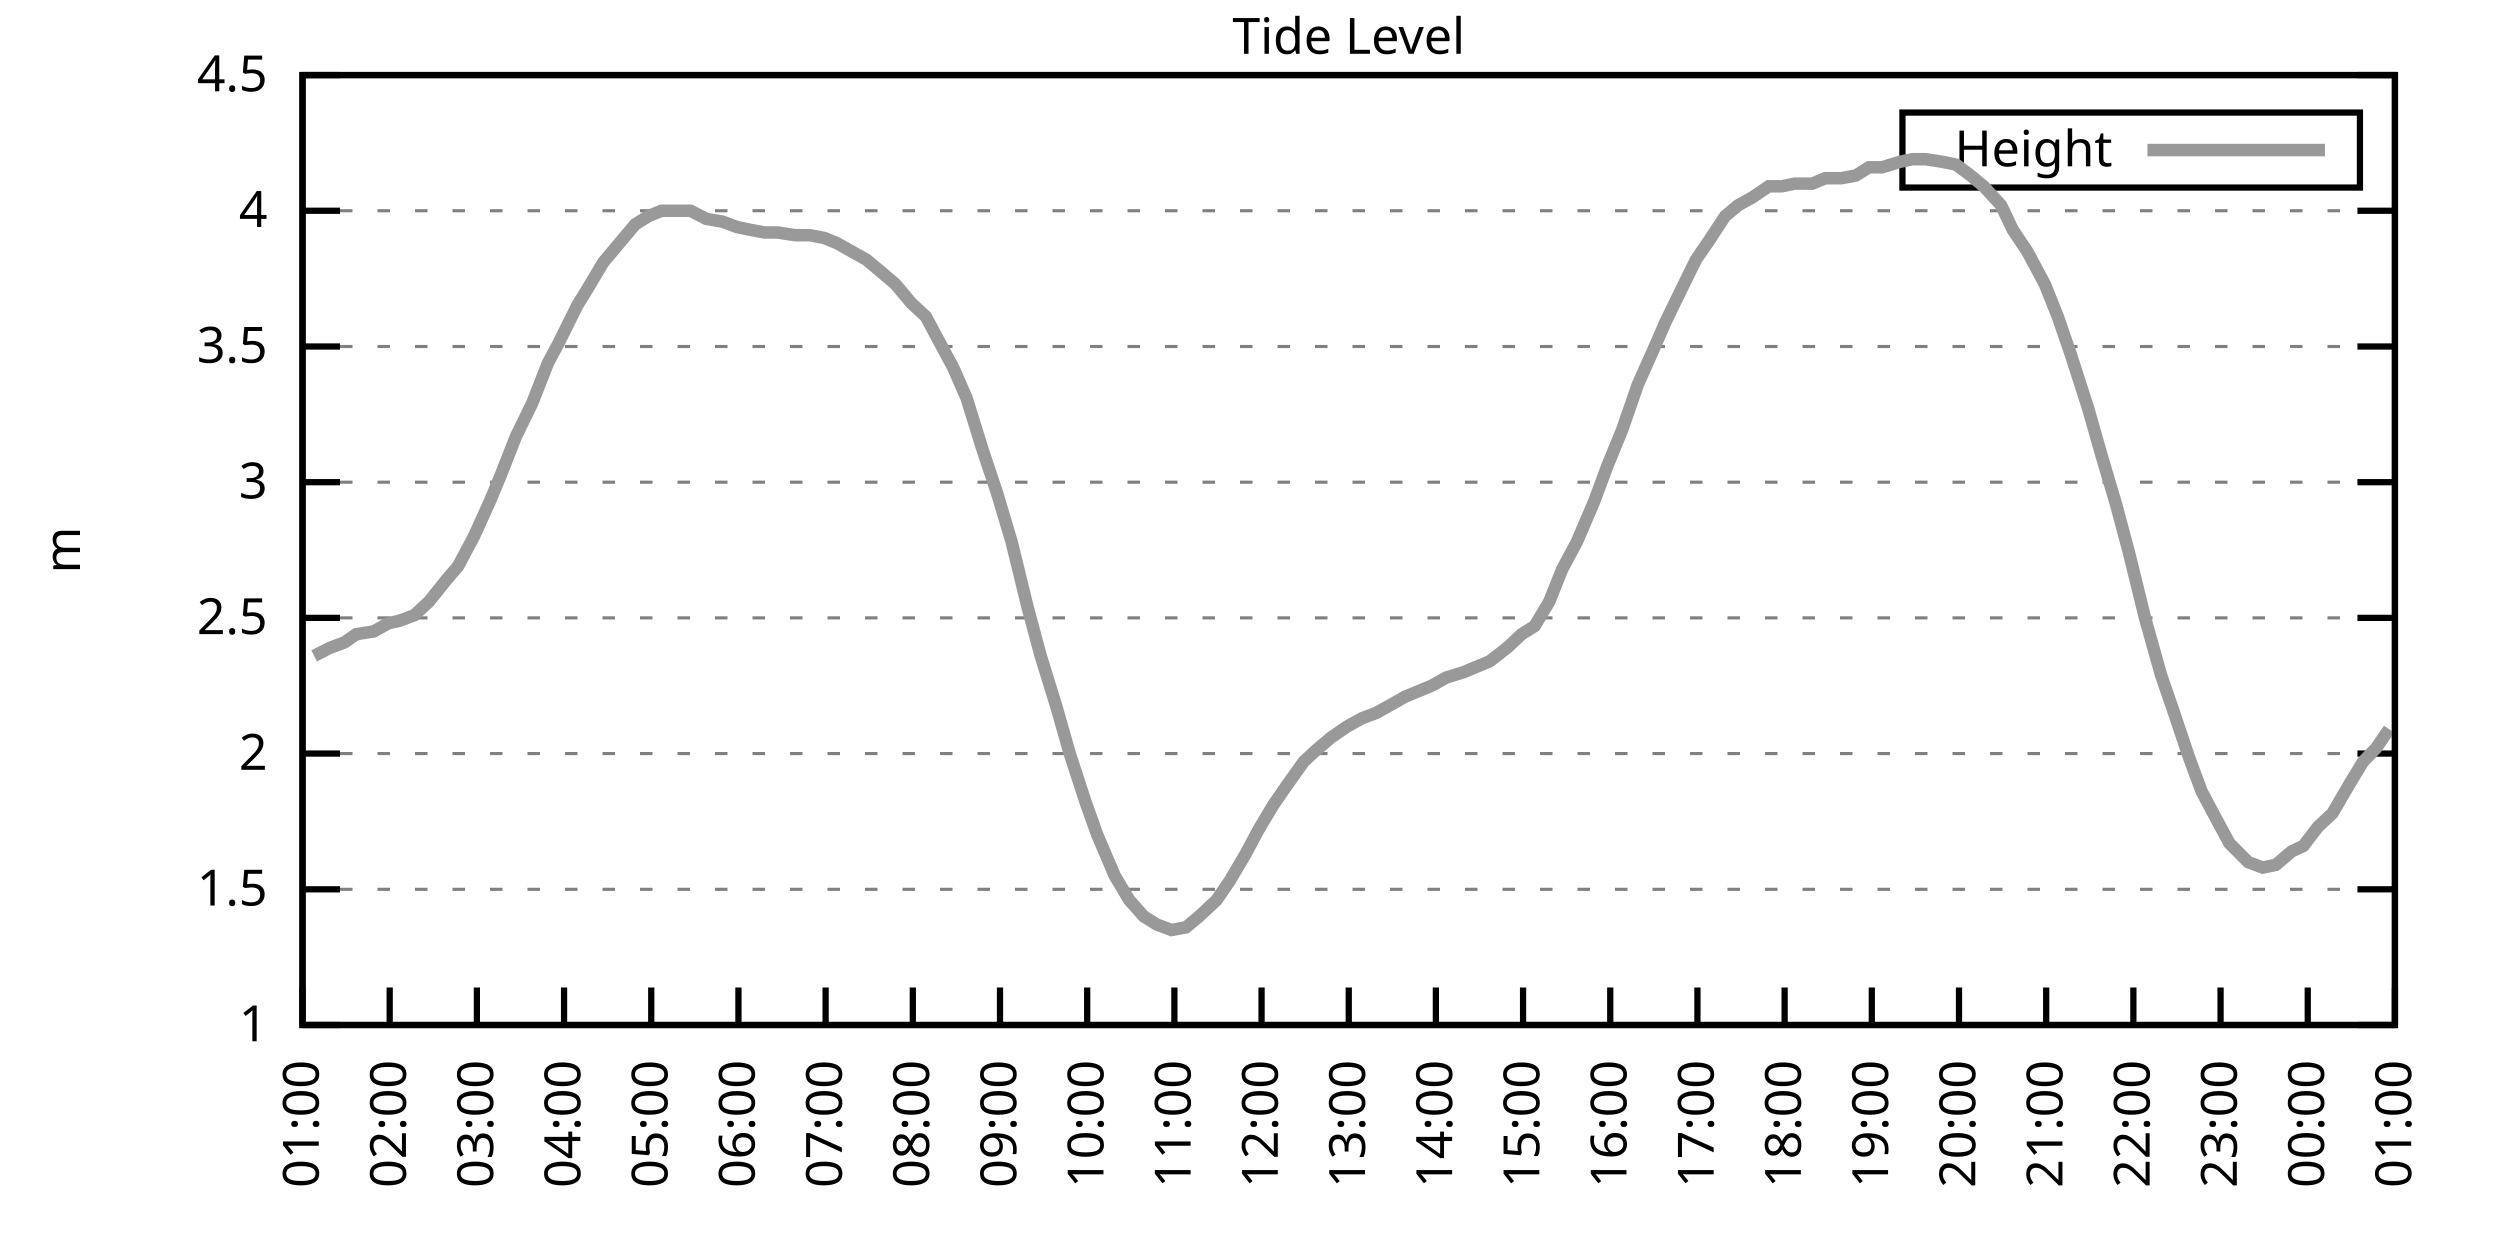
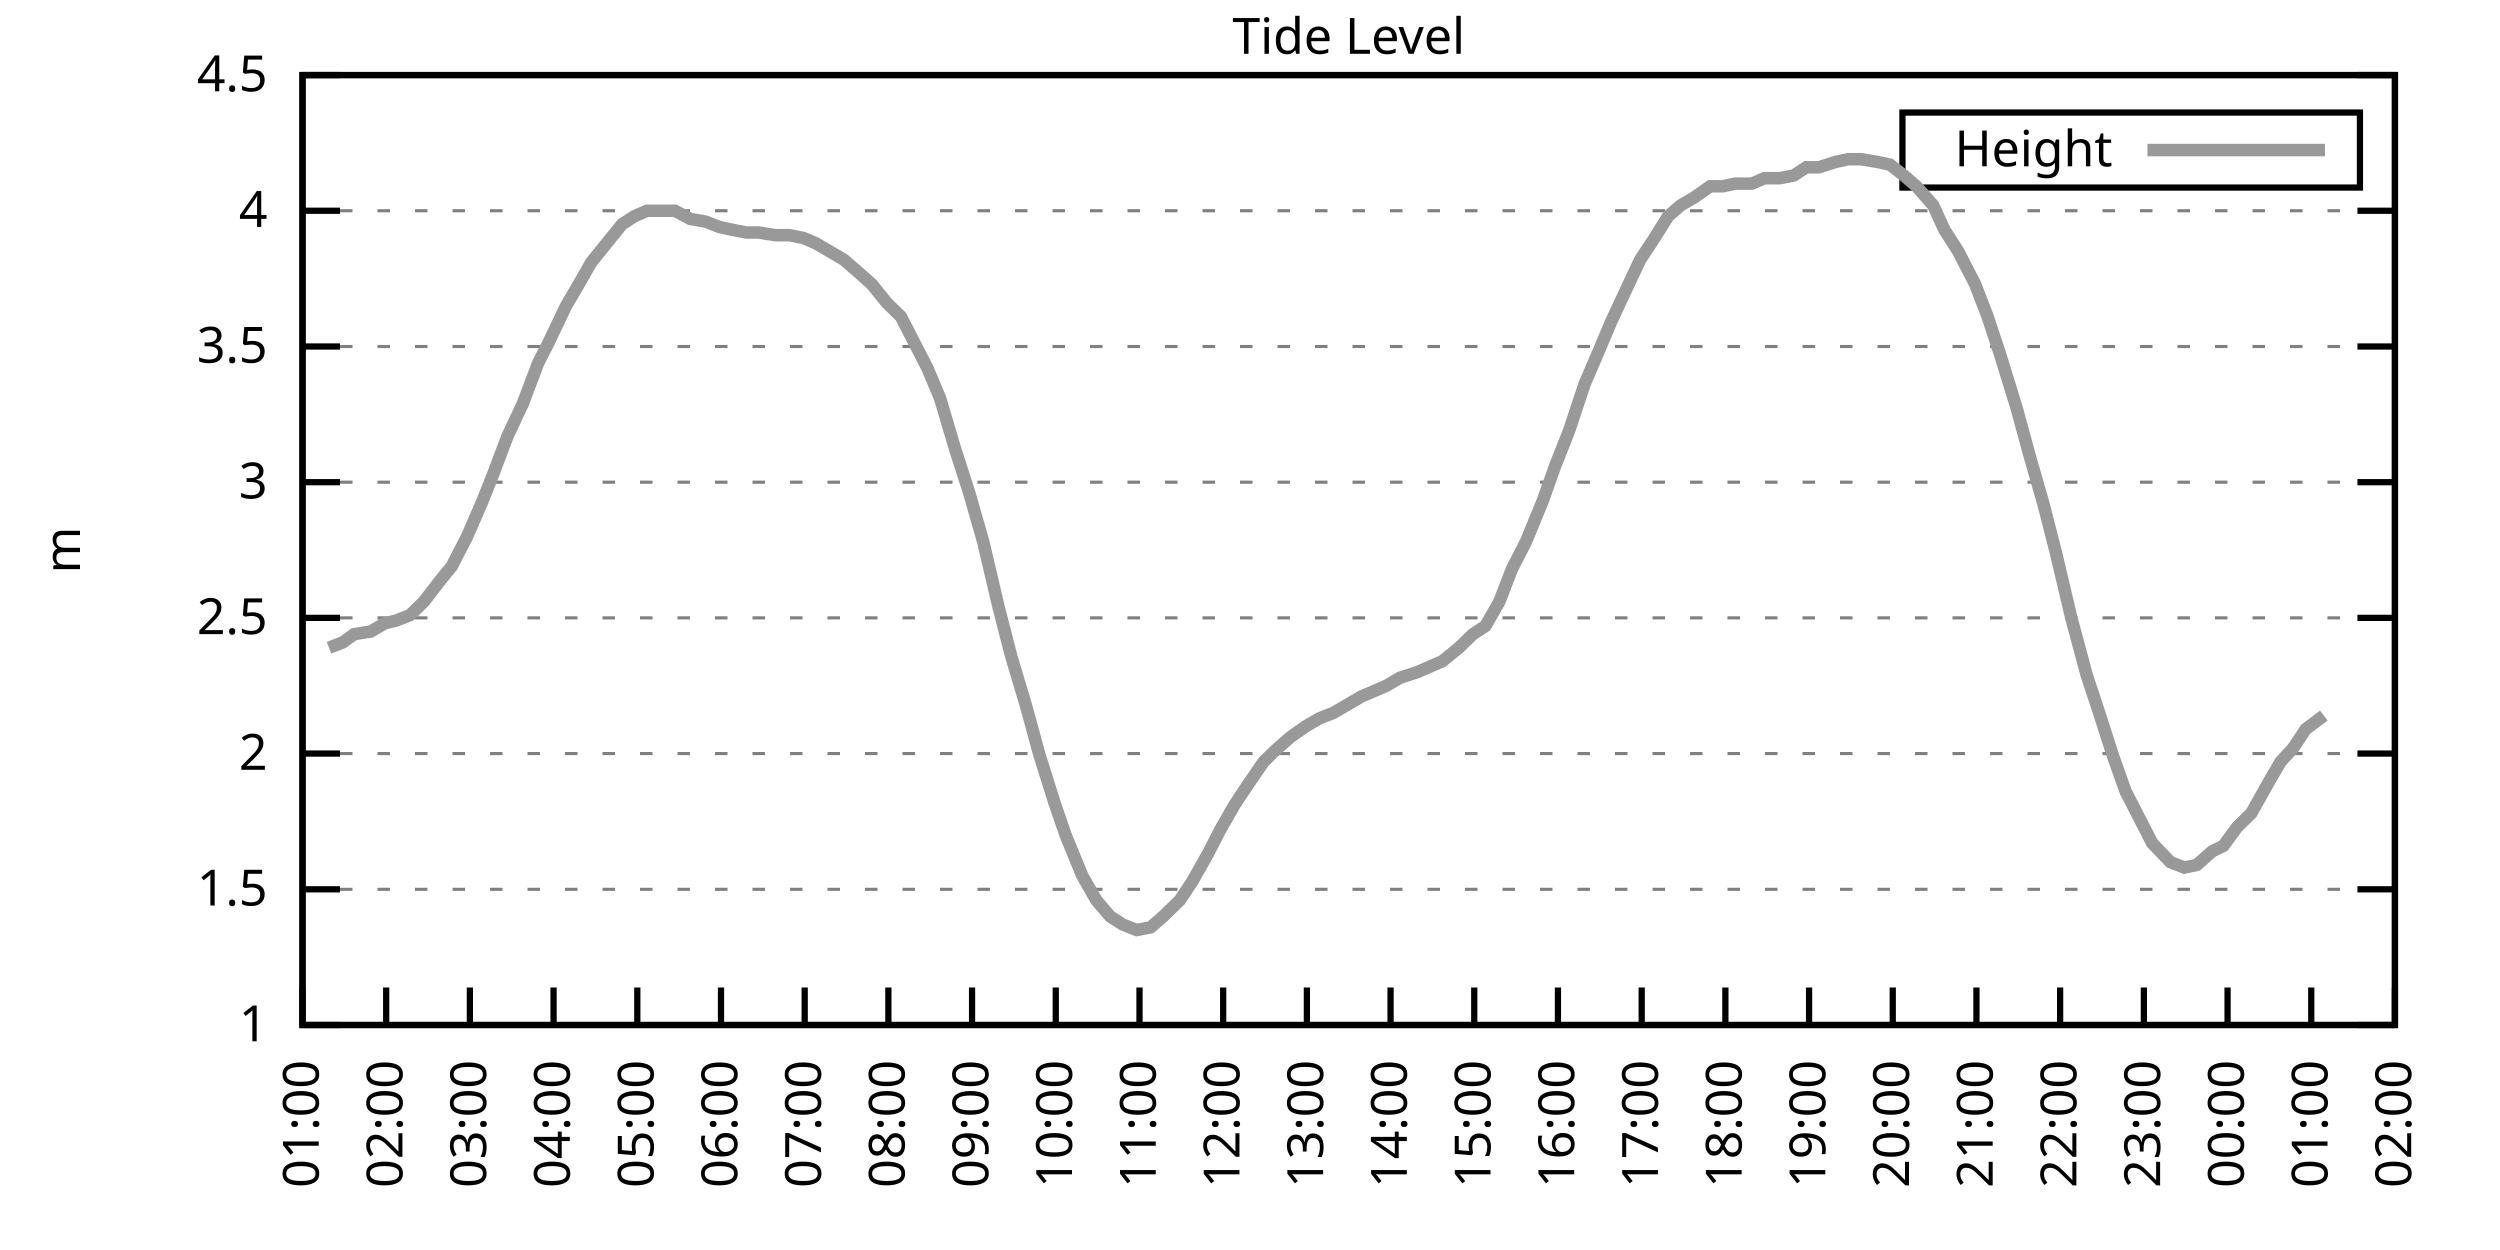
<svg xmlns="http://www.w3.org/2000/svg" xmlns:xlink="http://www.w3.org/1999/xlink" width="400" height="200" viewBox="0 0 400 200">
  <g id="gnuplot_canvas">
    <rect x="0" y="0" width="400" height="200" fill="none" />
    <defs>
      <circle id="gpDot" r="0.5" stroke-width="0.5" stroke="currentColor" />
      <path id="gpPt0" stroke-width="0.333" stroke="currentColor" d="M-1,0 h2 M0,-1 v2" />
      <path id="gpPt1" stroke-width="0.333" stroke="currentColor" d="M-1,-1 L1,1 M1,-1 L-1,1" />
      <path id="gpPt2" stroke-width="0.333" stroke="currentColor" d="M-1,0 L1,0 M0,-1 L0,1 M-1,-1 L1,1 M-1,1 L1,-1" />
      <rect id="gpPt3" stroke-width="0.333" stroke="currentColor" x="-1" y="-1" width="2" height="2" />
      <rect id="gpPt4" stroke-width="0.333" stroke="currentColor" fill="currentColor" x="-1" y="-1" width="2" height="2" />
      <circle id="gpPt5" stroke-width="0.333" stroke="currentColor" cx="0" cy="0" r="1" />
      <use xlink:href="#gpPt5" id="gpPt6" fill="currentColor" stroke="none" />
      <path id="gpPt7" stroke-width="0.333" stroke="currentColor" d="M0,-1.33 L-1.33,0.67 L1.33,0.67 z" />
      <use xlink:href="#gpPt7" id="gpPt8" fill="currentColor" stroke="none" />
      <use xlink:href="#gpPt7" id="gpPt9" stroke="currentColor" transform="rotate(180)" />
      <use xlink:href="#gpPt9" id="gpPt10" fill="currentColor" stroke="none" />
      <use xlink:href="#gpPt3" id="gpPt11" stroke="currentColor" transform="rotate(45)" />
      <use xlink:href="#gpPt11" id="gpPt12" fill="currentColor" stroke="none" />
      <path id="gpPt13" stroke-width="0.333" stroke="currentColor" d="M0,1.330 L1.265,0.411 L0.782,-1.067 L-0.782,-1.076 L-1.265,0.411 z" />
      <use xlink:href="#gpPt13" id="gpPt14" fill="currentColor" stroke="none" />
      <filter id="textbox" filterUnits="objectBoundingBox" x="0" y="0" height="1" width="1">
        <feFlood flood-color="white" flood-opacity="1" result="bgnd" />
        <feComposite in="SourceGraphic" in2="bgnd" operator="atop" />
      </filter>
      <filter id="greybox" filterUnits="objectBoundingBox" x="0" y="0" height="1" width="1">
        <feFlood flood-color="lightgrey" flood-opacity="1" result="grey" />
        <feComposite in="SourceGraphic" in2="grey" operator="atop" />
      </filter>
    </defs>
    <g fill="none" color="white" stroke="currentColor" stroke-width="1.00" stroke-linecap="butt" stroke-linejoin="miter">
</g>
    <g fill="none" color="black" stroke="currentColor" stroke-width="1.00" stroke-linecap="butt" stroke-linejoin="miter">
      <g stroke="none" shape-rendering="crispEdges">
        <polygon fill="rgb(255, 255, 255)" points="48.40,164.00 383.18,164.00 383.18,12.02 48.40,12.02 " />
      </g>
    </g>
    <g fill="none" color="black" stroke="currentColor" stroke-width="1.00" stroke-linecap="butt" stroke-linejoin="miter">
</g>
    <g fill="none" color="black" stroke="black" stroke-width="0.50" stroke-linecap="butt" stroke-linejoin="miter">
</g>
    <g fill="none" color="gray" stroke="currentColor" stroke-width="0.50" stroke-linecap="butt" stroke-linejoin="miter">
      <path stroke="gray" stroke-dasharray="2,4" class="gridline" d="M48.40,164.00 L383.19,164.00  " />
    </g>
    <g fill="none" color="gray" stroke="gray" stroke-width="1.00" stroke-linecap="butt" stroke-linejoin="miter">
</g>
    <g fill="none" color="black" stroke="currentColor" stroke-width="1.00" stroke-linecap="butt" stroke-linejoin="miter">
      <path stroke="black" d="M48.40,164.00 L54.40,164.00 M383.19,164.00 L377.19,164.00  " />
      <g transform="translate(42.80,166.60)" stroke="none" fill="black" font-family="Sans" font-size="8.00" text-anchor="end">
        <text>
          <tspan font-family="Sans"> 1</tspan>
        </text>
      </g>
    </g>
    <g fill="none" color="black" stroke="currentColor" stroke-width="1.00" stroke-linecap="butt" stroke-linejoin="miter">
</g>
    <g fill="none" color="black" stroke="black" stroke-width="0.50" stroke-linecap="butt" stroke-linejoin="miter">
</g>
    <g fill="none" color="gray" stroke="currentColor" stroke-width="0.50" stroke-linecap="butt" stroke-linejoin="miter">
      <path stroke="gray" stroke-dasharray="2,4" class="gridline" d="M48.40,142.29 L383.19,142.29  " />
    </g>
    <g fill="none" color="gray" stroke="gray" stroke-width="1.00" stroke-linecap="butt" stroke-linejoin="miter">
</g>
    <g fill="none" color="black" stroke="currentColor" stroke-width="1.00" stroke-linecap="butt" stroke-linejoin="miter">
      <path stroke="black" d="M48.40,142.29 L54.40,142.29 M383.19,142.29 L377.19,142.29  " />
      <g transform="translate(42.80,144.89)" stroke="none" fill="black" font-family="Sans" font-size="8.00" text-anchor="end">
        <text>
          <tspan font-family="Sans"> 1.5</tspan>
        </text>
      </g>
    </g>
    <g fill="none" color="black" stroke="currentColor" stroke-width="1.00" stroke-linecap="butt" stroke-linejoin="miter">
</g>
    <g fill="none" color="black" stroke="black" stroke-width="0.50" stroke-linecap="butt" stroke-linejoin="miter">
</g>
    <g fill="none" color="gray" stroke="currentColor" stroke-width="0.50" stroke-linecap="butt" stroke-linejoin="miter">
      <path stroke="gray" stroke-dasharray="2,4" class="gridline" d="M48.40,120.57 L383.19,120.57  " />
    </g>
    <g fill="none" color="gray" stroke="gray" stroke-width="1.00" stroke-linecap="butt" stroke-linejoin="miter">
</g>
    <g fill="none" color="black" stroke="currentColor" stroke-width="1.00" stroke-linecap="butt" stroke-linejoin="miter">
      <path stroke="black" d="M48.40,120.57 L54.40,120.57 M383.19,120.57 L377.19,120.57  " />
      <g transform="translate(42.80,123.17)" stroke="none" fill="black" font-family="Sans" font-size="8.00" text-anchor="end">
        <text>
          <tspan font-family="Sans"> 2</tspan>
        </text>
      </g>
    </g>
    <g fill="none" color="black" stroke="currentColor" stroke-width="1.00" stroke-linecap="butt" stroke-linejoin="miter">
</g>
    <g fill="none" color="black" stroke="black" stroke-width="0.50" stroke-linecap="butt" stroke-linejoin="miter">
</g>
    <g fill="none" color="gray" stroke="currentColor" stroke-width="0.50" stroke-linecap="butt" stroke-linejoin="miter">
      <path stroke="gray" stroke-dasharray="2,4" class="gridline" d="M48.40,98.86 L383.19,98.86  " />
    </g>
    <g fill="none" color="gray" stroke="gray" stroke-width="1.00" stroke-linecap="butt" stroke-linejoin="miter">
</g>
    <g fill="none" color="black" stroke="currentColor" stroke-width="1.00" stroke-linecap="butt" stroke-linejoin="miter">
      <path stroke="black" d="M48.40,98.86 L54.40,98.86 M383.19,98.86 L377.19,98.86  " />
      <g transform="translate(42.80,101.46)" stroke="none" fill="black" font-family="Sans" font-size="8.00" text-anchor="end">
        <text>
          <tspan font-family="Sans"> 2.5</tspan>
        </text>
      </g>
    </g>
    <g fill="none" color="black" stroke="currentColor" stroke-width="1.00" stroke-linecap="butt" stroke-linejoin="miter">
</g>
    <g fill="none" color="black" stroke="black" stroke-width="0.50" stroke-linecap="butt" stroke-linejoin="miter">
</g>
    <g fill="none" color="gray" stroke="currentColor" stroke-width="0.50" stroke-linecap="butt" stroke-linejoin="miter">
      <path stroke="gray" stroke-dasharray="2,4" class="gridline" d="M48.40,77.15 L383.19,77.15  " />
    </g>
    <g fill="none" color="gray" stroke="gray" stroke-width="1.00" stroke-linecap="butt" stroke-linejoin="miter">
</g>
    <g fill="none" color="black" stroke="currentColor" stroke-width="1.00" stroke-linecap="butt" stroke-linejoin="miter">
      <path stroke="black" d="M48.40,77.15 L54.40,77.15 M383.19,77.15 L377.19,77.15  " />
      <g transform="translate(42.80,79.75)" stroke="none" fill="black" font-family="Sans" font-size="8.00" text-anchor="end">
        <text>
          <tspan font-family="Sans"> 3</tspan>
        </text>
      </g>
    </g>
    <g fill="none" color="black" stroke="currentColor" stroke-width="1.00" stroke-linecap="butt" stroke-linejoin="miter">
</g>
    <g fill="none" color="black" stroke="black" stroke-width="0.50" stroke-linecap="butt" stroke-linejoin="miter">
</g>
    <g fill="none" color="gray" stroke="currentColor" stroke-width="0.50" stroke-linecap="butt" stroke-linejoin="miter">
      <path stroke="gray" stroke-dasharray="2,4" class="gridline" d="M48.40,55.44 L383.19,55.44  " />
    </g>
    <g fill="none" color="gray" stroke="gray" stroke-width="1.00" stroke-linecap="butt" stroke-linejoin="miter">
</g>
    <g fill="none" color="black" stroke="currentColor" stroke-width="1.00" stroke-linecap="butt" stroke-linejoin="miter">
      <path stroke="black" d="M48.40,55.44 L54.40,55.44 M383.19,55.44 L377.19,55.44  " />
      <g transform="translate(42.80,58.04)" stroke="none" fill="black" font-family="Sans" font-size="8.00" text-anchor="end">
        <text>
          <tspan font-family="Sans"> 3.5</tspan>
        </text>
      </g>
    </g>
    <g fill="none" color="black" stroke="currentColor" stroke-width="1.00" stroke-linecap="butt" stroke-linejoin="miter">
</g>
    <g fill="none" color="black" stroke="black" stroke-width="0.50" stroke-linecap="butt" stroke-linejoin="miter">
</g>
    <g fill="none" color="gray" stroke="currentColor" stroke-width="0.50" stroke-linecap="butt" stroke-linejoin="miter">
      <path stroke="gray" stroke-dasharray="2,4" class="gridline" d="M48.40,33.72 L383.19,33.72  " />
    </g>
    <g fill="none" color="gray" stroke="gray" stroke-width="1.00" stroke-linecap="butt" stroke-linejoin="miter">
</g>
    <g fill="none" color="black" stroke="currentColor" stroke-width="1.00" stroke-linecap="butt" stroke-linejoin="miter">
      <path stroke="black" d="M48.40,33.72 L54.40,33.72 M383.19,33.72 L377.19,33.72  " />
      <g transform="translate(42.80,36.32)" stroke="none" fill="black" font-family="Sans" font-size="8.00" text-anchor="end">
        <text>
          <tspan font-family="Sans"> 4</tspan>
        </text>
      </g>
    </g>
    <g fill="none" color="black" stroke="currentColor" stroke-width="1.00" stroke-linecap="butt" stroke-linejoin="miter">
</g>
    <g fill="none" color="black" stroke="black" stroke-width="0.50" stroke-linecap="butt" stroke-linejoin="miter">
</g>
    <g fill="none" color="gray" stroke="currentColor" stroke-width="0.50" stroke-linecap="butt" stroke-linejoin="miter">
      <path stroke="gray" stroke-dasharray="2,4" class="gridline" d="M48.40,12.01 L383.19,12.01  " />
    </g>
    <g fill="none" color="gray" stroke="gray" stroke-width="1.00" stroke-linecap="butt" stroke-linejoin="miter">
</g>
    <g fill="none" color="black" stroke="currentColor" stroke-width="1.00" stroke-linecap="butt" stroke-linejoin="miter">
      <path stroke="black" d="M48.40,12.01 L54.40,12.01 M383.19,12.01 L377.19,12.01  " />
      <g transform="translate(42.80,14.61)" stroke="none" fill="black" font-family="Sans" font-size="8.00" text-anchor="end">
        <text>
          <tspan font-family="Sans"> 4.5</tspan>
        </text>
      </g>
    </g>
    <g fill="none" color="black" stroke="currentColor" stroke-width="1.00" stroke-linecap="butt" stroke-linejoin="miter">
      <path stroke="black" d="M48.40,164.00 L48.40,158.00  " />
      <g transform="translate(51.00,169.60) rotate(270.00)" stroke="none" fill="black" font-family="Sans" font-size="8.00" text-anchor="end">
        <text>
          <tspan font-family="Sans">01:00</tspan>
        </text>
      </g>
    </g>
    <g fill="none" color="black" stroke="currentColor" stroke-width="1.00" stroke-linecap="butt" stroke-linejoin="miter">
-       <path stroke="black" d="M62.35,164.00 L62.35,158.00  " />
-       <g transform="translate(64.95,169.60) rotate(270.00)" stroke="none" fill="black" font-family="Sans" font-size="8.00" text-anchor="end">
+       <path stroke="black" d="M61.79,164.00 L61.79,158.00  " />
+       <g transform="translate(64.39,169.60) rotate(270.00)" stroke="none" fill="black" font-family="Sans" font-size="8.00" text-anchor="end">
        <text>
          <tspan font-family="Sans">02:00</tspan>
        </text>
      </g>
    </g>
    <g fill="none" color="black" stroke="currentColor" stroke-width="1.00" stroke-linecap="butt" stroke-linejoin="miter">
-       <path stroke="black" d="M76.30,164.00 L76.30,158.00  " />
-       <g transform="translate(78.90,169.60) rotate(270.00)" stroke="none" fill="black" font-family="Sans" font-size="8.00" text-anchor="end">
+       <path stroke="black" d="M75.18,164.00 L75.18,158.00  " />
+       <g transform="translate(77.78,169.60) rotate(270.00)" stroke="none" fill="black" font-family="Sans" font-size="8.00" text-anchor="end">
        <text>
          <tspan font-family="Sans">03:00</tspan>
        </text>
      </g>
    </g>
    <g fill="none" color="black" stroke="currentColor" stroke-width="1.00" stroke-linecap="butt" stroke-linejoin="miter">
-       <path stroke="black" d="M90.25,164.00 L90.25,158.00  " />
-       <g transform="translate(92.85,169.60) rotate(270.00)" stroke="none" fill="black" font-family="Sans" font-size="8.00" text-anchor="end">
+       <path stroke="black" d="M88.57,164.00 L88.57,158.00  " />
+       <g transform="translate(91.17,169.60) rotate(270.00)" stroke="none" fill="black" font-family="Sans" font-size="8.00" text-anchor="end">
        <text>
          <tspan font-family="Sans">04:00</tspan>
        </text>
      </g>
    </g>
    <g fill="none" color="black" stroke="currentColor" stroke-width="1.00" stroke-linecap="butt" stroke-linejoin="miter">
-       <path stroke="black" d="M104.20,164.00 L104.20,158.00  " />
-       <g transform="translate(106.80,169.60) rotate(270.00)" stroke="none" fill="black" font-family="Sans" font-size="8.00" text-anchor="end">
+       <path stroke="black" d="M101.97,164.00 L101.97,158.00  " />
+       <g transform="translate(104.57,169.60) rotate(270.00)" stroke="none" fill="black" font-family="Sans" font-size="8.00" text-anchor="end">
        <text>
          <tspan font-family="Sans">05:00</tspan>
        </text>
      </g>
    </g>
    <g fill="none" color="black" stroke="currentColor" stroke-width="1.00" stroke-linecap="butt" stroke-linejoin="miter">
-       <path stroke="black" d="M118.15,164.00 L118.15,158.00  " />
-       <g transform="translate(120.75,169.60) rotate(270.00)" stroke="none" fill="black" font-family="Sans" font-size="8.00" text-anchor="end">
+       <path stroke="black" d="M115.36,164.00 L115.36,158.00  " />
+       <g transform="translate(117.96,169.60) rotate(270.00)" stroke="none" fill="black" font-family="Sans" font-size="8.00" text-anchor="end">
        <text>
          <tspan font-family="Sans">06:00</tspan>
        </text>
      </g>
    </g>
    <g fill="none" color="black" stroke="currentColor" stroke-width="1.00" stroke-linecap="butt" stroke-linejoin="miter">
-       <path stroke="black" d="M132.10,164.00 L132.10,158.00  " />
-       <g transform="translate(134.70,169.60) rotate(270.00)" stroke="none" fill="black" font-family="Sans" font-size="8.00" text-anchor="end">
+       <path stroke="black" d="M128.75,164.00 L128.75,158.00  " />
+       <g transform="translate(131.35,169.60) rotate(270.00)" stroke="none" fill="black" font-family="Sans" font-size="8.00" text-anchor="end">
        <text>
          <tspan font-family="Sans">07:00</tspan>
        </text>
      </g>
    </g>
    <g fill="none" color="black" stroke="currentColor" stroke-width="1.00" stroke-linecap="butt" stroke-linejoin="miter">
-       <path stroke="black" d="M146.05,164.00 L146.05,158.00  " />
-       <g transform="translate(148.65,169.60) rotate(270.00)" stroke="none" fill="black" font-family="Sans" font-size="8.00" text-anchor="end">
+       <path stroke="black" d="M142.14,164.00 L142.14,158.00  " />
+       <g transform="translate(144.74,169.60) rotate(270.00)" stroke="none" fill="black" font-family="Sans" font-size="8.00" text-anchor="end">
        <text>
          <tspan font-family="Sans">08:00</tspan>
        </text>
      </g>
    </g>
    <g fill="none" color="black" stroke="currentColor" stroke-width="1.00" stroke-linecap="butt" stroke-linejoin="miter">
-       <path stroke="black" d="M160.00,164.00 L160.00,158.00  " />
-       <g transform="translate(162.60,169.60) rotate(270.00)" stroke="none" fill="black" font-family="Sans" font-size="8.00" text-anchor="end">
+       <path stroke="black" d="M155.53,164.00 L155.53,158.00  " />
+       <g transform="translate(158.13,169.60) rotate(270.00)" stroke="none" fill="black" font-family="Sans" font-size="8.00" text-anchor="end">
        <text>
          <tspan font-family="Sans">09:00</tspan>
        </text>
      </g>
    </g>
    <g fill="none" color="black" stroke="currentColor" stroke-width="1.00" stroke-linecap="butt" stroke-linejoin="miter">
-       <path stroke="black" d="M173.95,164.00 L173.95,158.00  " />
-       <g transform="translate(176.55,169.60) rotate(270.00)" stroke="none" fill="black" font-family="Sans" font-size="8.00" text-anchor="end">
+       <path stroke="black" d="M168.92,164.00 L168.92,158.00  " />
+       <g transform="translate(171.52,169.60) rotate(270.00)" stroke="none" fill="black" font-family="Sans" font-size="8.00" text-anchor="end">
        <text>
          <tspan font-family="Sans">10:00</tspan>
        </text>
      </g>
    </g>
    <g fill="none" color="black" stroke="currentColor" stroke-width="1.00" stroke-linecap="butt" stroke-linejoin="miter">
-       <path stroke="black" d="M187.90,164.00 L187.90,158.00  " />
-       <g transform="translate(190.50,169.60) rotate(270.00)" stroke="none" fill="black" font-family="Sans" font-size="8.00" text-anchor="end">
+       <path stroke="black" d="M182.32,164.00 L182.32,158.00  " />
+       <g transform="translate(184.92,169.60) rotate(270.00)" stroke="none" fill="black" font-family="Sans" font-size="8.00" text-anchor="end">
        <text>
          <tspan font-family="Sans">11:00</tspan>
        </text>
      </g>
    </g>
    <g fill="none" color="black" stroke="currentColor" stroke-width="1.00" stroke-linecap="butt" stroke-linejoin="miter">
-       <path stroke="black" d="M201.85,164.00 L201.85,158.00  " />
-       <g transform="translate(204.45,169.60) rotate(270.00)" stroke="none" fill="black" font-family="Sans" font-size="8.00" text-anchor="end">
+       <path stroke="black" d="M195.71,164.00 L195.71,158.00  " />
+       <g transform="translate(198.31,169.60) rotate(270.00)" stroke="none" fill="black" font-family="Sans" font-size="8.00" text-anchor="end">
        <text>
          <tspan font-family="Sans">12:00</tspan>
        </text>
      </g>
    </g>
    <g fill="none" color="black" stroke="currentColor" stroke-width="1.00" stroke-linecap="butt" stroke-linejoin="miter">
-       <path stroke="black" d="M215.80,164.00 L215.80,158.00  " />
-       <g transform="translate(218.40,169.60) rotate(270.00)" stroke="none" fill="black" font-family="Sans" font-size="8.00" text-anchor="end">
+       <path stroke="black" d="M209.10,164.00 L209.10,158.00  " />
+       <g transform="translate(211.70,169.60) rotate(270.00)" stroke="none" fill="black" font-family="Sans" font-size="8.00" text-anchor="end">
        <text>
          <tspan font-family="Sans">13:00</tspan>
        </text>
      </g>
    </g>
    <g fill="none" color="black" stroke="currentColor" stroke-width="1.00" stroke-linecap="butt" stroke-linejoin="miter">
-       <path stroke="black" d="M229.74,164.00 L229.74,158.00  " />
-       <g transform="translate(232.34,169.60) rotate(270.00)" stroke="none" fill="black" font-family="Sans" font-size="8.00" text-anchor="end">
+       <path stroke="black" d="M222.49,164.00 L222.49,158.00  " />
+       <g transform="translate(225.09,169.60) rotate(270.00)" stroke="none" fill="black" font-family="Sans" font-size="8.00" text-anchor="end">
        <text>
          <tspan font-family="Sans">14:00</tspan>
        </text>
      </g>
    </g>
    <g fill="none" color="black" stroke="currentColor" stroke-width="1.00" stroke-linecap="butt" stroke-linejoin="miter">
-       <path stroke="black" d="M243.69,164.00 L243.69,158.00  " />
-       <g transform="translate(246.29,169.60) rotate(270.00)" stroke="none" fill="black" font-family="Sans" font-size="8.00" text-anchor="end">
+       <path stroke="black" d="M235.88,164.00 L235.88,158.00  " />
+       <g transform="translate(238.48,169.60) rotate(270.00)" stroke="none" fill="black" font-family="Sans" font-size="8.00" text-anchor="end">
        <text>
          <tspan font-family="Sans">15:00</tspan>
        </text>
      </g>
    </g>
    <g fill="none" color="black" stroke="currentColor" stroke-width="1.00" stroke-linecap="butt" stroke-linejoin="miter">
-       <path stroke="black" d="M257.64,164.00 L257.64,158.00  " />
-       <g transform="translate(260.24,169.60) rotate(270.00)" stroke="none" fill="black" font-family="Sans" font-size="8.00" text-anchor="end">
+       <path stroke="black" d="M249.27,164.00 L249.27,158.00  " />
+       <g transform="translate(251.87,169.60) rotate(270.00)" stroke="none" fill="black" font-family="Sans" font-size="8.00" text-anchor="end">
        <text>
          <tspan font-family="Sans">16:00</tspan>
        </text>
      </g>
    </g>
    <g fill="none" color="black" stroke="currentColor" stroke-width="1.00" stroke-linecap="butt" stroke-linejoin="miter">
-       <path stroke="black" d="M271.59,164.00 L271.59,158.00  " />
-       <g transform="translate(274.19,169.60) rotate(270.00)" stroke="none" fill="black" font-family="Sans" font-size="8.00" text-anchor="end">
+       <path stroke="black" d="M262.67,164.00 L262.67,158.00  " />
+       <g transform="translate(265.27,169.60) rotate(270.00)" stroke="none" fill="black" font-family="Sans" font-size="8.00" text-anchor="end">
        <text>
          <tspan font-family="Sans">17:00</tspan>
        </text>
      </g>
    </g>
    <g fill="none" color="black" stroke="currentColor" stroke-width="1.00" stroke-linecap="butt" stroke-linejoin="miter">
-       <path stroke="black" d="M285.54,164.00 L285.54,158.00  " />
-       <g transform="translate(288.14,169.60) rotate(270.00)" stroke="none" fill="black" font-family="Sans" font-size="8.00" text-anchor="end">
+       <path stroke="black" d="M276.06,164.00 L276.06,158.00  " />
+       <g transform="translate(278.66,169.60) rotate(270.00)" stroke="none" fill="black" font-family="Sans" font-size="8.00" text-anchor="end">
        <text>
          <tspan font-family="Sans">18:00</tspan>
        </text>
      </g>
    </g>
    <g fill="none" color="black" stroke="currentColor" stroke-width="1.00" stroke-linecap="butt" stroke-linejoin="miter">
-       <path stroke="black" d="M299.49,164.00 L299.49,158.00  " />
-       <g transform="translate(302.09,169.60) rotate(270.00)" stroke="none" fill="black" font-family="Sans" font-size="8.00" text-anchor="end">
+       <path stroke="black" d="M289.45,164.00 L289.45,158.00  " />
+       <g transform="translate(292.05,169.60) rotate(270.00)" stroke="none" fill="black" font-family="Sans" font-size="8.00" text-anchor="end">
        <text>
          <tspan font-family="Sans">19:00</tspan>
        </text>
      </g>
    </g>
    <g fill="none" color="black" stroke="currentColor" stroke-width="1.00" stroke-linecap="butt" stroke-linejoin="miter">
-       <path stroke="black" d="M313.44,164.00 L313.44,158.00  " />
-       <g transform="translate(316.04,169.60) rotate(270.00)" stroke="none" fill="black" font-family="Sans" font-size="8.00" text-anchor="end">
+       <path stroke="black" d="M302.84,164.00 L302.84,158.00  " />
+       <g transform="translate(305.44,169.60) rotate(270.00)" stroke="none" fill="black" font-family="Sans" font-size="8.00" text-anchor="end">
        <text>
          <tspan font-family="Sans">20:00</tspan>
        </text>
      </g>
    </g>
    <g fill="none" color="black" stroke="currentColor" stroke-width="1.00" stroke-linecap="butt" stroke-linejoin="miter">
-       <path stroke="black" d="M327.39,164.00 L327.39,158.00  " />
-       <g transform="translate(329.99,169.60) rotate(270.00)" stroke="none" fill="black" font-family="Sans" font-size="8.00" text-anchor="end">
+       <path stroke="black" d="M316.23,164.00 L316.23,158.00  " />
+       <g transform="translate(318.83,169.60) rotate(270.00)" stroke="none" fill="black" font-family="Sans" font-size="8.00" text-anchor="end">
        <text>
          <tspan font-family="Sans">21:00</tspan>
        </text>
      </g>
    </g>
    <g fill="none" color="black" stroke="currentColor" stroke-width="1.00" stroke-linecap="butt" stroke-linejoin="miter">
-       <path stroke="black" d="M341.34,164.00 L341.34,158.00  " />
-       <g transform="translate(343.94,169.60) rotate(270.00)" stroke="none" fill="black" font-family="Sans" font-size="8.00" text-anchor="end">
+       <path stroke="black" d="M329.62,164.00 L329.62,158.00  " />
+       <g transform="translate(332.22,169.60) rotate(270.00)" stroke="none" fill="black" font-family="Sans" font-size="8.00" text-anchor="end">
        <text>
          <tspan font-family="Sans">22:00</tspan>
        </text>
      </g>
    </g>
    <g fill="none" color="black" stroke="currentColor" stroke-width="1.00" stroke-linecap="butt" stroke-linejoin="miter">
-       <path stroke="black" d="M355.29,164.00 L355.29,158.00  " />
-       <g transform="translate(357.89,169.60) rotate(270.00)" stroke="none" fill="black" font-family="Sans" font-size="8.00" text-anchor="end">
+       <path stroke="black" d="M343.02,164.00 L343.02,158.00  " />
+       <g transform="translate(345.62,169.60) rotate(270.00)" stroke="none" fill="black" font-family="Sans" font-size="8.00" text-anchor="end">
        <text>
          <tspan font-family="Sans">23:00</tspan>
        </text>
      </g>
    </g>
    <g fill="none" color="black" stroke="currentColor" stroke-width="1.00" stroke-linecap="butt" stroke-linejoin="miter">
-       <path stroke="black" d="M369.24,164.00 L369.24,158.00  " />
-       <g transform="translate(371.84,169.60) rotate(270.00)" stroke="none" fill="black" font-family="Sans" font-size="8.00" text-anchor="end">
+       <path stroke="black" d="M356.41,164.00 L356.41,158.00  " />
+       <g transform="translate(359.01,169.60) rotate(270.00)" stroke="none" fill="black" font-family="Sans" font-size="8.00" text-anchor="end">
        <text>
          <tspan font-family="Sans">00:00</tspan>
+         </text>
+       </g>
+     </g>
+     <g fill="none" color="black" stroke="currentColor" stroke-width="1.00" stroke-linecap="butt" stroke-linejoin="miter">
+       <path stroke="black" d="M369.80,164.00 L369.80,158.00  " />
+       <g transform="translate(372.40,169.60) rotate(270.00)" stroke="none" fill="black" font-family="Sans" font-size="8.00" text-anchor="end">
+         <text>
+           <tspan font-family="Sans">01:00</tspan>
        </text>
      </g>
    </g>
    <g fill="none" color="black" stroke="currentColor" stroke-width="1.00" stroke-linecap="butt" stroke-linejoin="miter">
      <path stroke="black" d="M383.19,164.00 L383.19,158.00  " />
      <g transform="translate(385.79,169.60) rotate(270.00)" stroke="none" fill="black" font-family="Sans" font-size="8.00" text-anchor="end">
        <text>
-           <tspan font-family="Sans">01:00</tspan>
+           <tspan font-family="Sans">02:00</tspan>
        </text>
      </g>
    </g>
    <g fill="none" color="black" stroke="currentColor" stroke-width="1.00" stroke-linecap="butt" stroke-linejoin="miter">
</g>
    <g fill="none" color="black" stroke="currentColor" stroke-width="1.00" stroke-linecap="butt" stroke-linejoin="miter">
      <path stroke="black" d="M48.40,12.01 L48.40,164.00 L383.19,164.00 L383.19,12.01 L48.40,12.01 Z  " />
    </g>
    <g fill="none" color="black" stroke="currentColor" stroke-width="1.00" stroke-linecap="butt" stroke-linejoin="miter">
</g>
    <g fill="none" color="black" stroke="currentColor" stroke-width="1.00" stroke-linecap="butt" stroke-linejoin="miter">
      <path stroke="black" d="M304.39,30.01 L304.39,18.01 L377.59,18.01 L377.59,30.01 L304.39,30.01 Z  " />
    </g>
    <g id="Tide_level_plot_1">
      <g fill="none" color="white" stroke="black" stroke-width="2.00" stroke-linecap="butt" stroke-linejoin="miter">
</g>
      <g fill="none" color="black" stroke="currentColor" stroke-width="2.00" stroke-linecap="butt" stroke-linejoin="miter">
        <g transform="translate(337.99,26.61)" stroke="none" fill="black" font-family="Sans" font-size="8.00" text-anchor="end">
          <text>
            <tspan font-family="Sans">Height</tspan>
          </text>
        </g>
      </g>
      <g fill="none" color="black" stroke="currentColor" stroke-width="2.00" stroke-linecap="butt" stroke-linejoin="miter">
-         <path stroke="rgb(153, 153, 153)" d="M343.59,24.01 L371.99,24.01 M50.26,104.94 L52.82,103.64 L55.14,102.77 L57.00,101.47 L59.79,101.03 L62.12,99.73   L63.98,99.30 L66.30,98.43 L68.63,96.26 L71.42,92.78 L73.28,90.61 L75.83,85.83 L78.39,80.19 L80.02,76.28   L82.58,69.77 L85.13,64.56 L87.69,58.04 L89.32,55.00 L92.34,48.92 L94.20,45.88 L96.53,41.97 L99.08,38.93   L101.64,35.89 L103.73,34.59 L105.83,33.72 L108.15,33.72 L110.48,33.72 L113.03,35.03 L115.59,35.46 L117.92,36.33   L120.01,36.76 L122.33,37.20 L124.43,37.20 L127.22,37.63 L129.54,37.63 L131.87,38.07 L133.96,38.93 L136.28,40.24   L138.61,41.54 L140.70,43.28 L143.26,45.45 L145.81,48.49 L148.14,50.66 L150.46,55.00 L152.56,58.91 L154.65,63.69   L157.21,71.94 L159.53,78.89 L161.86,86.70 L164.41,97.12 L166.51,104.94 L169.06,113.19 L171.16,120.57 L173.71,128.39   L175.57,133.60 L178.36,140.12 L180.69,144.02 L183.01,146.63 L185.11,147.93 L187.43,148.80 L189.76,148.37 L191.85,146.63   L194.64,144.02 L196.73,140.98 L199.29,136.64 L201.38,132.73 L203.71,128.83 L205.80,125.79 L208.59,121.88 L210.45,120.14   L213.01,117.97 L215.56,116.23 L217.89,114.93 L220.21,114.06 L222.54,112.76 L224.86,111.45 L226.95,110.59 L229.05,109.72   L231.37,108.42 L234.16,107.55 L236.25,106.68 L238.35,105.81 L241.14,103.64 L243.46,101.47 L245.55,100.16 L247.88,96.26   L249.97,91.04 L252.30,86.70 L255.09,80.19 L257.18,74.54 L259.50,68.90 L262.06,61.52 L264.39,56.30 L266.48,51.53   L268.80,46.75 L271.36,41.54 L273.45,38.50 L276.01,34.59 L278.10,32.85 L280.43,31.55 L282.99,29.81 L285.08,29.81   L287.17,29.38 L289.96,29.38 L292.05,28.51 L294.61,28.51 L296.94,28.08 L299.03,26.77 L301.12,26.77 L303.91,25.91   L306.00,25.47 L308.09,25.47 L310.88,25.91 L312.98,26.34 L315.30,28.08 L317.39,29.81 L320.18,32.85 L322.04,36.76   L324.37,40.24 L327.16,45.45 L329.25,50.66 L331.34,56.74 L334.13,65.42 L336.23,72.81 L338.55,80.62 L340.64,88.44   L343.20,98.86 L345.76,107.98 L347.85,114.06 L350.18,121.01 L352.27,126.65 L354.59,131.00 L356.69,134.90 L359.71,137.94   L362.03,138.81 L364.13,138.38 L366.68,136.21 L368.54,135.34 L370.87,132.30 L373.19,130.13 L375.98,125.35 L378.08,121.88   L380.17,119.71 L382.26,116.67  " />
+         <path stroke="rgb(153, 153, 153)" d="M343.59,24.01 L371.99,24.01 M52.64,103.64 L54.87,102.77 L56.66,101.47 L59.34,101.03 L61.57,99.73 L63.35,99.30   L65.59,98.43 L67.82,96.26 L70.50,92.78 L72.28,90.61 L74.74,85.83 L77.19,80.19 L78.75,76.28 L81.21,69.77   L83.66,64.56 L86.12,58.04 L87.68,55.00 L90.58,48.92 L92.37,45.88 L94.60,41.97 L97.06,38.93 L99.51,35.89   L101.52,34.59 L103.53,33.72 L105.76,33.72 L107.99,33.72 L110.45,35.03 L112.90,35.46 L115.13,36.33 L117.14,36.76   L119.38,37.20 L121.38,37.20 L124.06,37.63 L126.29,37.63 L128.53,38.07 L130.54,38.93 L132.77,40.24 L135.00,41.54   L137.01,43.28 L139.46,45.45 L141.92,48.49 L144.15,50.66 L146.38,55.00 L148.39,58.91 L150.40,63.69 L152.85,71.94   L155.09,78.89 L157.32,86.70 L159.77,97.12 L161.78,104.94 L164.24,113.19 L166.25,120.57 L168.70,128.39 L170.49,133.60   L173.17,140.12 L175.40,144.02 L177.63,146.63 L179.64,147.93 L181.87,148.80 L184.10,148.37 L186.11,146.63 L188.79,144.02   L190.80,140.98 L193.25,136.64 L195.26,132.73 L197.49,128.83 L199.50,125.79 L202.18,121.88 L203.97,120.14 L206.42,117.97   L208.88,116.23 L211.11,114.93 L213.34,114.06 L215.57,112.76 L217.80,111.45 L219.81,110.59 L221.82,109.72 L224.05,108.42   L226.73,107.55 L228.74,106.68 L230.75,105.81 L233.43,103.64 L235.66,101.47 L237.67,100.16 L239.90,96.26 L241.91,91.04   L244.14,86.70 L246.82,80.19 L248.83,74.54 L251.06,68.90 L253.51,61.52 L255.75,56.30 L257.76,51.53 L259.99,46.75   L262.44,41.54 L264.45,38.50 L266.91,34.59 L268.92,32.85 L271.15,31.55 L273.60,29.81 L275.61,29.81 L277.62,29.38   L280.30,29.38 L282.31,28.51 L284.76,28.51 L286.99,28.08 L289.00,26.77 L291.01,26.77 L293.69,25.91 L295.70,25.47   L297.71,25.47 L300.39,25.91 L302.39,26.34 L304.63,28.08 L306.63,29.81 L309.31,32.85 L311.10,36.76 L313.33,40.24   L316.01,45.45 L318.02,50.66 L320.03,56.74 L322.70,65.42 L324.71,72.81 L326.95,80.62 L328.95,88.44 L331.41,98.86   L333.86,107.98 L335.87,114.06 L338.10,121.01 L340.11,126.65 L342.35,131.00 L344.35,134.90 L347.26,137.94 L349.49,138.81   L351.50,138.38 L353.95,136.21 L355.74,135.34 L357.97,132.30 L360.20,130.13 L362.88,125.35 L364.89,121.88 L366.90,119.71   L368.91,116.67 L371.81,114.49  " />
      </g>
    </g>
    <g fill="none" color="black" stroke="currentColor" stroke-width="2.00" stroke-linecap="butt" stroke-linejoin="miter">
</g>
    <g fill="none" color="black" stroke="black" stroke-width="1.00" stroke-linecap="butt" stroke-linejoin="miter">
</g>
    <g fill="none" color="black" stroke="currentColor" stroke-width="1.00" stroke-linecap="butt" stroke-linejoin="miter">
      <path stroke="black" d="M48.40,12.01 L48.40,164.00 L383.19,164.00 L383.19,12.01 L48.40,12.01 Z  " />
      <g transform="translate(12.80,88.01) rotate(270.00)" stroke="none" fill="black" font-family="Sans" font-size="8.00" text-anchor="middle">
        <text>
          <tspan font-family="Sans">m</tspan>
        </text>
      </g>
    </g>
    <g fill="none" color="black" stroke="currentColor" stroke-width="1.00" stroke-linecap="butt" stroke-linejoin="miter">
</g>
    <g fill="none" color="black" stroke="currentColor" stroke-width="1.00" stroke-linecap="butt" stroke-linejoin="miter">
      <g transform="translate(215.79,8.61)" stroke="none" fill="black" font-family="Sans" font-size="8.00" text-anchor="middle">
        <text>
          <tspan font-family="Sans">Tide Level</tspan>
        </text>
      </g>
    </g>
    <g fill="none" color="black" stroke="currentColor" stroke-width="1.00" stroke-linecap="butt" stroke-linejoin="miter">
</g>
  </g>
</svg>
